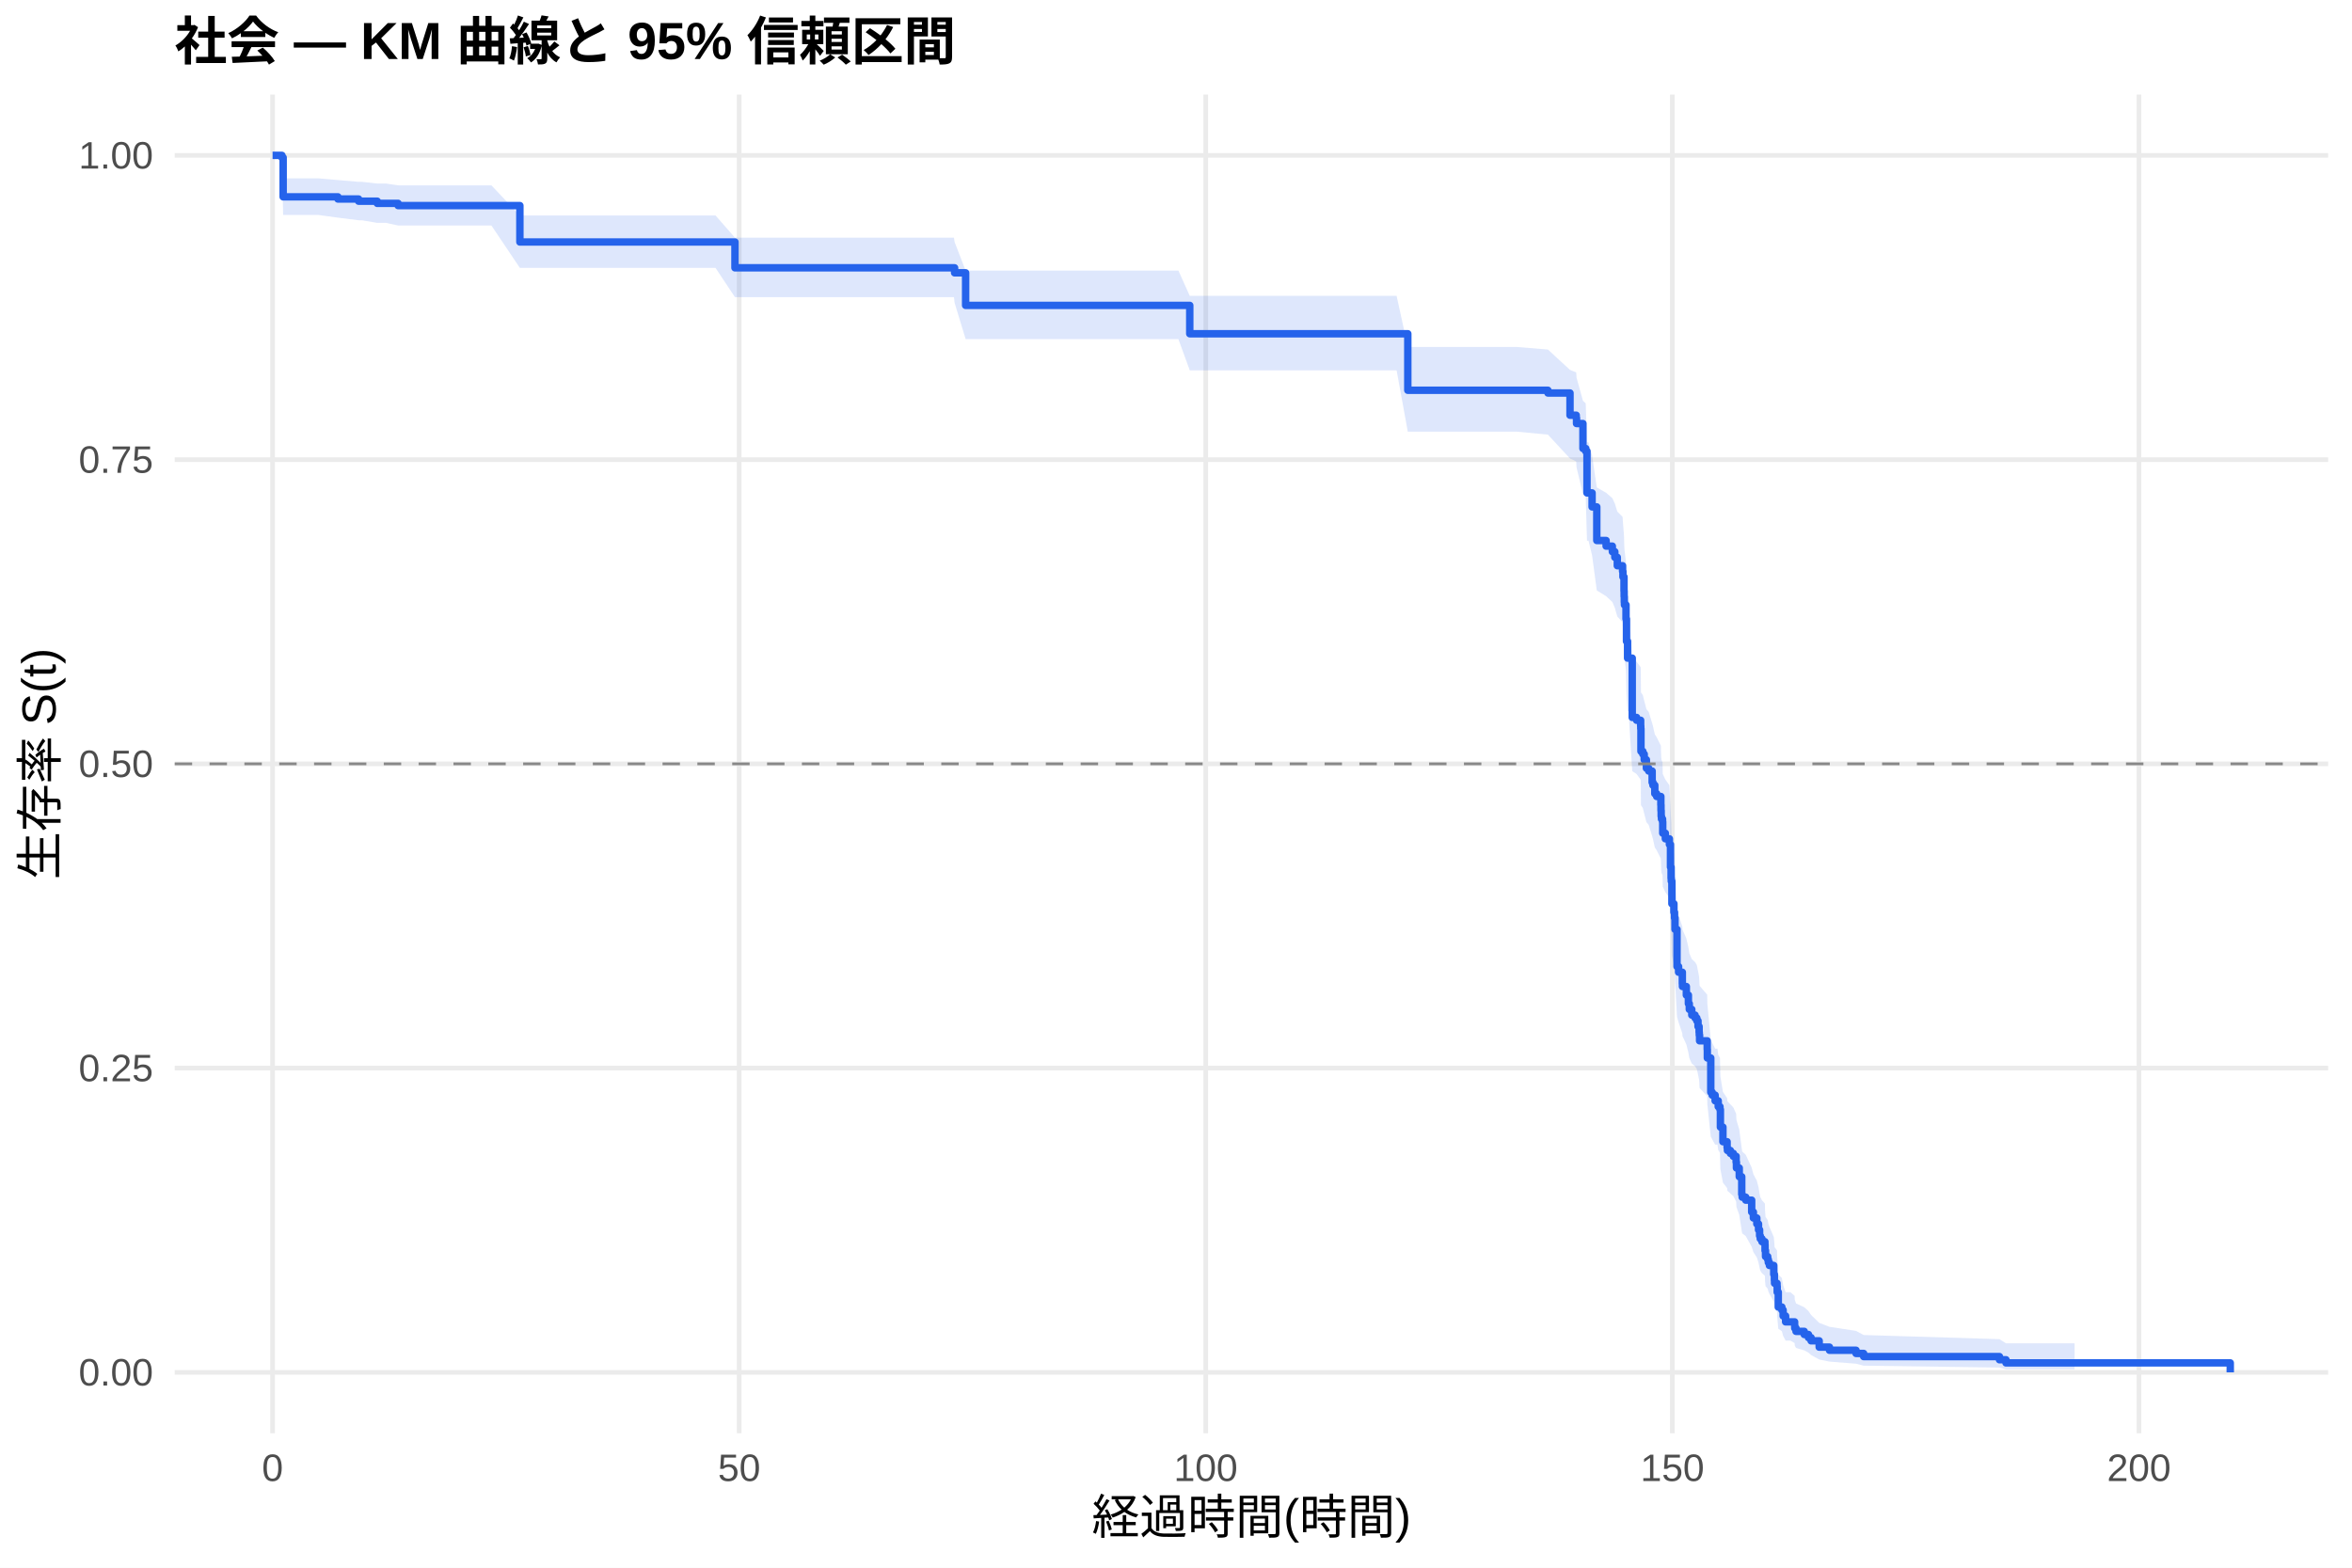
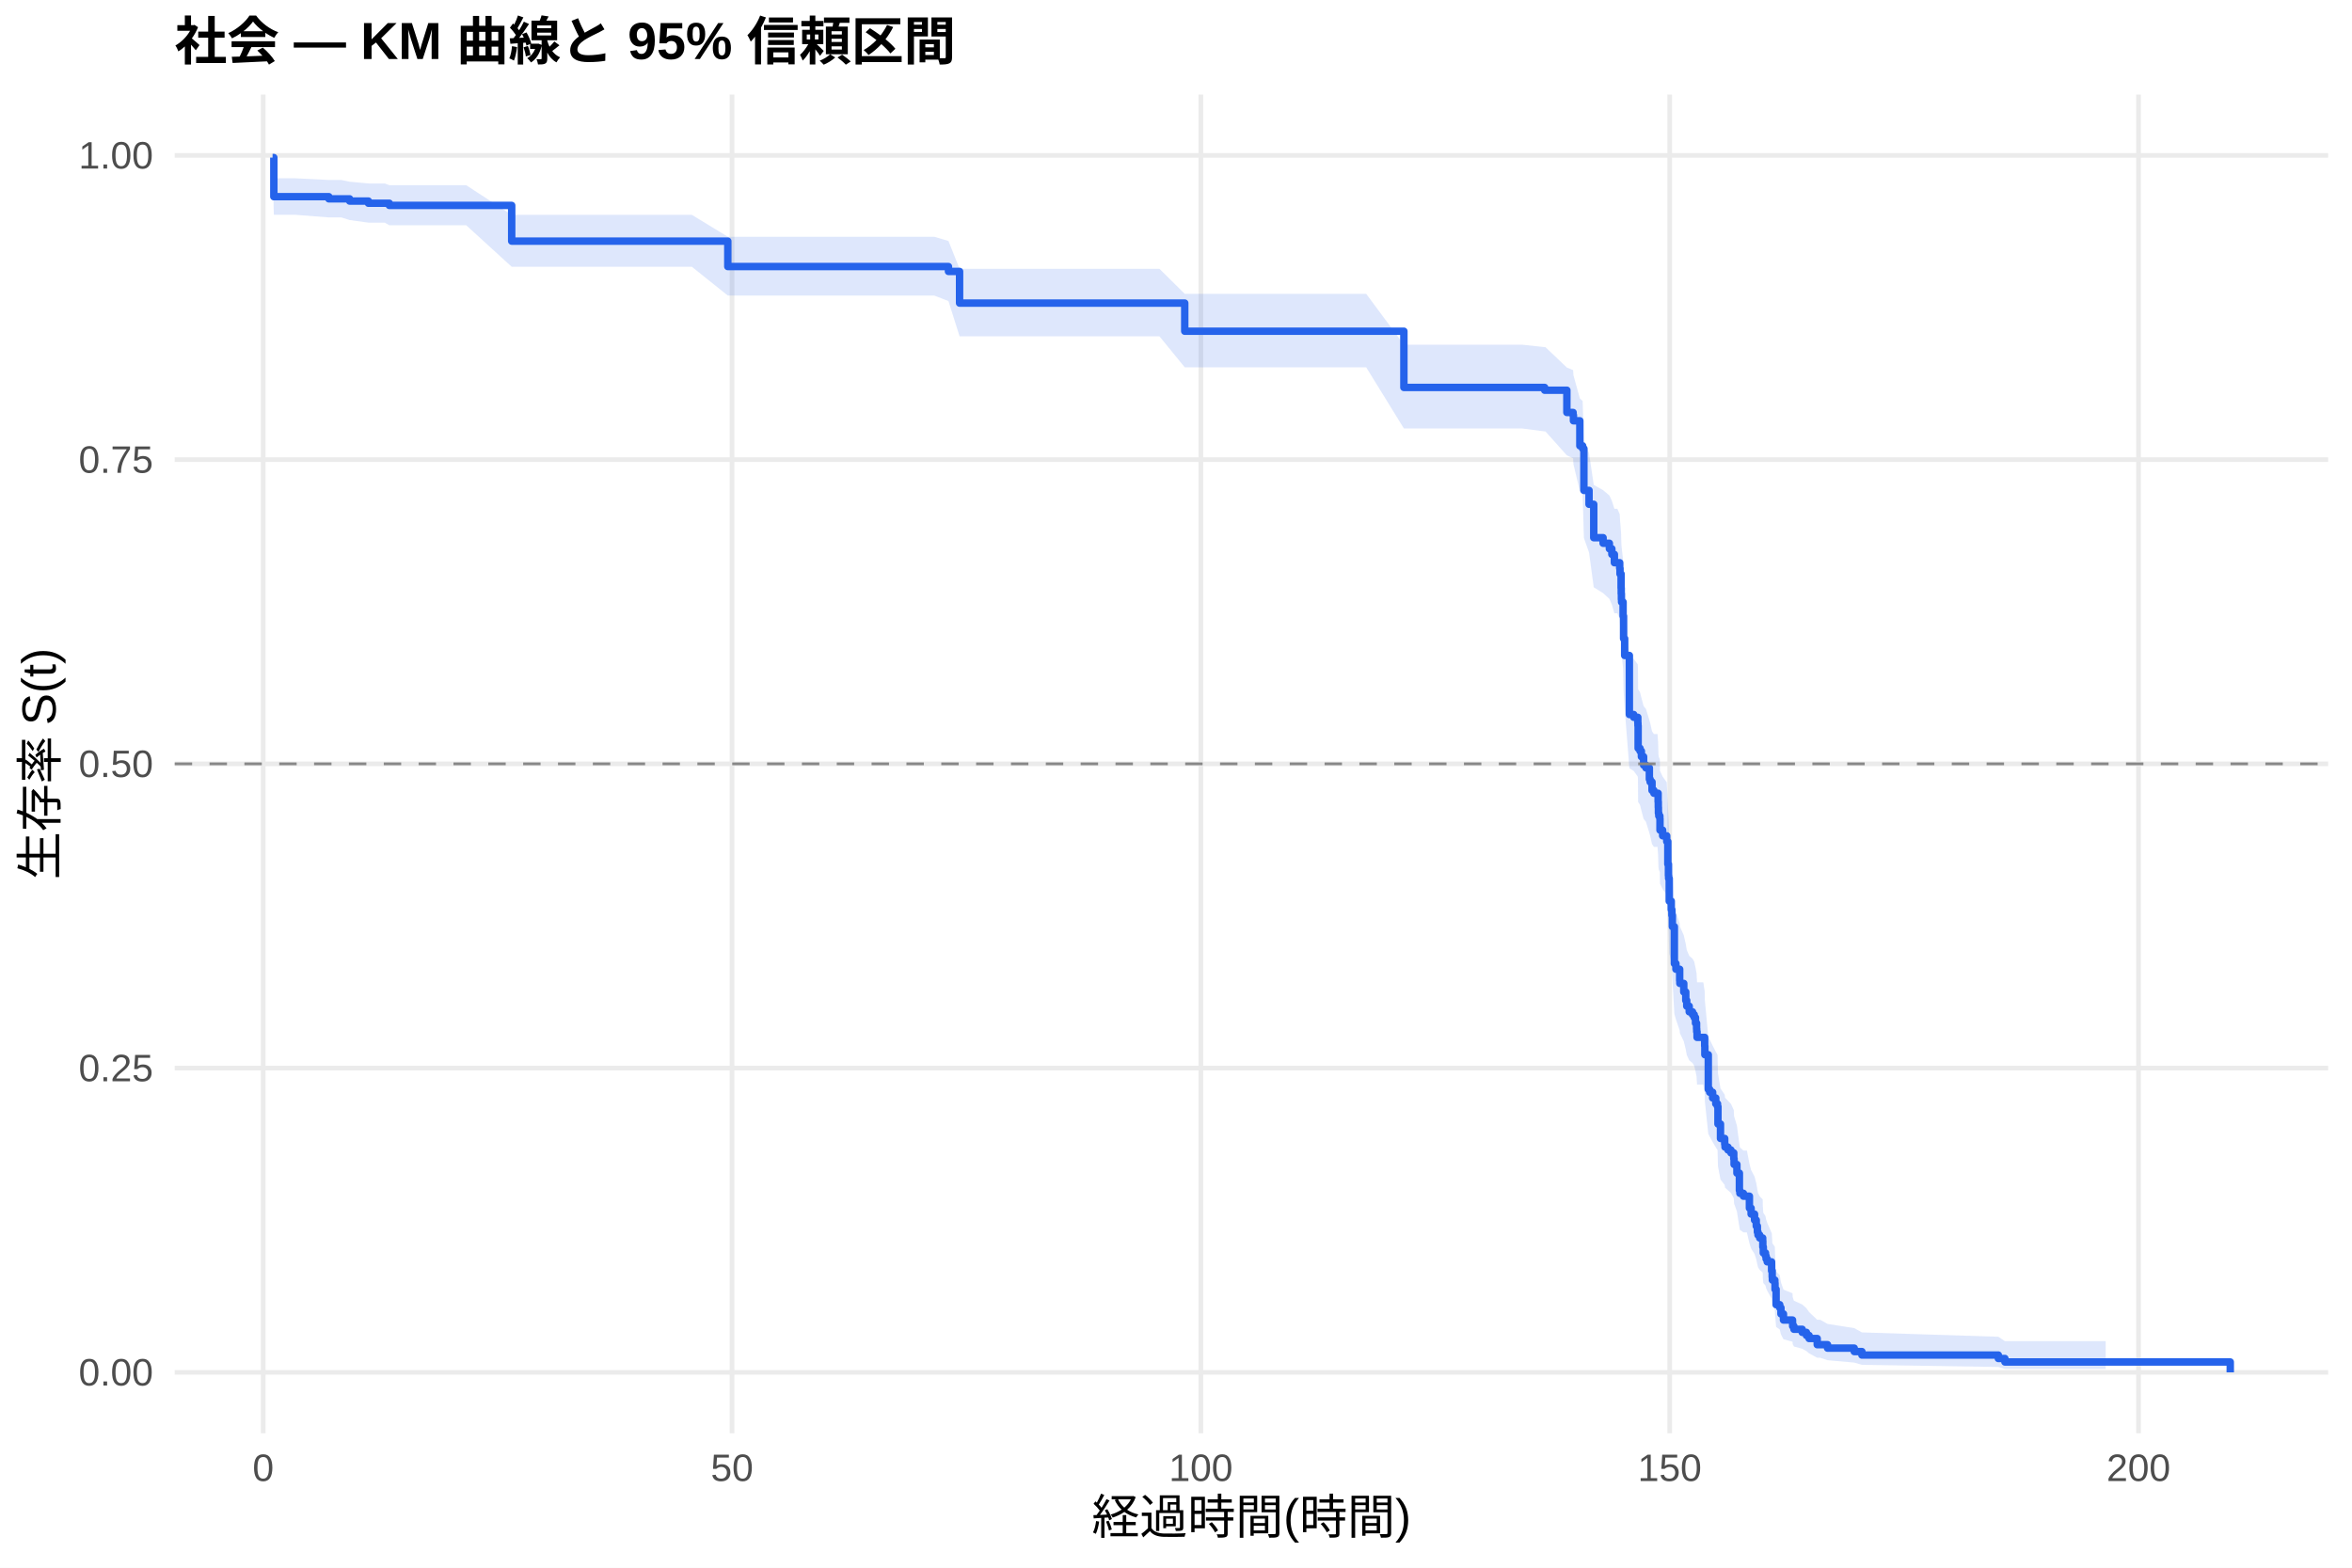
<svg xmlns="http://www.w3.org/2000/svg" width="540.00pt" height="360.00pt" viewBox="0 0 540.00 360.00">
  <g class="svglite">
    <defs>
      <style type="text/css">
    .svglite line, .svglite polyline, .svglite polygon, .svglite path, .svglite rect, .svglite circle {
      fill: none;
      stroke: #000000;
      stroke-linecap: round;
      stroke-linejoin: round;
      stroke-miterlimit: 10.00;
    }
    .svglite text {
      white-space: pre;
    }
    .svglite g.glyphgroup path {
      fill: inherit;
      stroke: none;
    }
  </style>
    </defs>
    <rect width="100%" height="100%" style="stroke: none; fill: #FFFFFF;" />
    <defs>
      <clipPath id="cpMC4wMHw1NDAuMDB8MC4wMHwzNjAuMDA=">
        <rect x="0.00" y="0.00" width="540.00" height="360.00" />
      </clipPath>
    </defs>
    <g clip-path="url(#cpMC4wMHw1NDAuMDB8MC4wMHwzNjAuMDA=)">
      <rect x="0" y="0.00" width="540.00" height="360.00" style="stroke-width: 1.07; stroke: none; fill: #FFFFFF;" />
    </g>
    <defs>
      <clipPath id="cpNDAuMTF8NTM0LjUyfDIxLjcxfDMyOS4xMg==">
        <rect x="40.11" y="21.71" width="494.41" height="307.41" />
      </clipPath>
    </defs>
    <g clip-path="url(#cpNDAuMTF8NTM0LjUyfDIxLjcxfDMyOS4xMg==)">
      <polyline points="40.11,315.14 534.52,315.14 " style="stroke-width: 1.07; stroke: #EBEBEB; stroke-linecap: butt;" />
      <polyline points="40.11,245.28 534.52,245.28 " style="stroke-width: 1.07; stroke: #EBEBEB; stroke-linecap: butt;" />
      <polyline points="40.11,175.41 534.52,175.41 " style="stroke-width: 1.07; stroke: #EBEBEB; stroke-linecap: butt;" />
      <polyline points="40.11,105.55 534.52,105.55 " style="stroke-width: 1.07; stroke: #EBEBEB; stroke-linecap: butt;" />
      <polyline points="40.11,35.68 534.52,35.68 " style="stroke-width: 1.07; stroke: #EBEBEB; stroke-linecap: butt;" />
-       <polyline points="62.58,329.12 62.58,21.71 " style="stroke-width: 1.07; stroke: #EBEBEB; stroke-linecap: butt;" />
-       <polyline points="169.71,329.12 169.71,21.71 " style="stroke-width: 1.07; stroke: #EBEBEB; stroke-linecap: butt;" />
-       <polyline points="276.83,329.12 276.83,21.71 " style="stroke-width: 1.07; stroke: #EBEBEB; stroke-linecap: butt;" />
-       <polyline points="383.96,329.12 383.96,21.71 " style="stroke-width: 1.07; stroke: #EBEBEB; stroke-linecap: butt;" />
-       <polyline points="491.09,329.12 491.09,21.71 " style="stroke-width: 1.07; stroke: #EBEBEB; stroke-linecap: butt;" />
-       <polygon points="62.58,35.68 64.73,35.68 65.01,40.96 73.15,40.96 77.58,41.35 82.33,41.75 83.08,41.75 86.61,42.15 88.61,42.15 91.40,42.56 101.68,42.56 112.82,42.56 119.36,49.48 124.22,49.48 140.03,49.48 153.25,49.48 164.28,49.48 168.74,54.58 175.64,54.58 187.96,54.58 199.99,54.58 208.63,54.58 219.02,54.58 219.17,55.58 221.70,62.13 244.38,62.13 251.23,62.13 260.09,62.13 270.55,62.13 273.16,67.94 281.55,67.94 292.23,67.94 298.55,67.94 307.33,67.94 320.65,67.94 323.22,79.68 332.97,79.68 342.93,79.68 348.29,79.68 355.39,80.27 360.46,84.94 361.89,85.53 361.96,86.71 363.43,92.03 364.07,92.62 364.36,101.58 364.71,101.58 365.53,104.61 366.61,111.94 368.75,113.16 370.18,114.39 370.75,115.62 371.32,117.47 372.53,118.70 372.61,119.93 372.86,123.02 372.89,124.26 372.93,125.50 372.96,126.12 373.32,129.23 373.43,134.22 373.68,137.98 373.89,137.98 374.75,151.31 375.75,151.94 376.68,153.22 376.71,153.86 376.75,158.98 377.18,159.62 377.50,160.91 378.00,162.84 378.53,163.48 379.32,166.06 379.50,166.70 379.93,168.64 380.35,169.28 381.32,171.23 381.35,172.52 381.39,173.82 381.46,174.46 381.71,175.11 381.75,177.71 382.35,179.01 383.28,180.31 383.53,185.54 383.67,188.15 383.71,188.81 383.85,194.06 384.32,196.04 384.35,196.04 384.46,197.37 384.57,200.04 385.03,208.75 385.39,210.10 386.25,212.80 386.28,213.47 387.17,215.50 387.64,217.53 387.85,218.89 388.42,220.24 389.17,220.92 389.57,221.60 389.85,222.96 390.10,224.32 390.14,225.01 390.21,226.37 391.96,228.42 391.99,230.48 392.78,238.73 393.10,239.42 393.78,240.81 394.32,240.81 394.49,242.22 394.89,242.93 394.99,247.18 395.57,250.74 396.53,252.17 396.60,252.89 397.28,253.60 397.96,254.32 398.60,255.75 398.67,257.19 399.32,259.36 399.89,263.71 399.99,264.43 400.81,265.17 402.17,268.14 402.56,269.63 403.35,271.12 403.74,272.62 403.99,274.13 404.14,274.88 404.53,275.63 405.21,276.39 405.24,277.91 405.35,279.43 405.85,280.19 405.99,280.96 406.24,281.73 407.24,284.04 407.39,285.59 407.42,286.37 407.99,287.15 408.03,288.71 408.28,292.68 409.10,293.48 409.39,295.10 409.96,296.73 411.06,296.73 412.03,297.58 412.06,298.44 412.35,299.31 414.24,300.19 415.21,301.07 415.81,301.96 417.67,303.77 420.03,304.69 426.13,305.62 427.88,306.57 459.06,307.52 460.56,308.48 466.16,308.48 476.30,308.48 476.30,314.43 466.16,314.43 460.56,314.43 459.06,314.04 427.88,313.61 426.13,313.16 420.03,312.68 417.67,312.19 415.81,311.16 415.21,310.63 414.24,310.09 412.35,309.54 412.06,308.98 412.03,308.42 411.06,307.85 409.96,307.85 409.39,306.77 409.10,305.68 408.28,305.13 408.03,302.32 407.99,301.18 407.42,300.61 407.39,300.03 407.24,298.87 406.24,297.12 405.99,296.53 405.85,295.94 405.35,295.35 405.24,294.16 405.21,292.96 404.53,292.37 404.14,291.76 403.99,291.16 403.74,289.96 403.35,288.74 402.56,287.53 402.17,286.30 400.81,283.85 399.99,283.23 399.89,282.63 399.32,278.97 398.67,277.14 398.60,275.91 397.96,274.68 397.28,274.06 396.60,273.44 396.53,272.82 395.57,271.59 394.99,268.48 394.89,264.73 394.49,264.10 394.32,262.85 393.78,262.85 393.10,261.62 392.78,261.00 391.99,253.58 391.96,251.72 390.21,249.85 390.14,248.60 390.10,247.98 389.85,246.73 389.57,245.48 389.17,244.85 388.42,244.22 387.85,242.97 387.64,241.71 387.17,239.82 386.28,237.93 386.25,237.30 385.39,234.77 385.03,233.50 384.57,225.24 384.46,222.68 384.35,221.40 384.32,221.40 383.85,219.51 383.71,214.43 383.67,213.80 383.53,211.25 383.28,206.15 382.35,204.87 381.75,203.59 381.71,201.03 381.46,200.39 381.39,199.74 381.35,198.46 381.32,197.17 380.35,195.24 379.93,194.60 379.50,192.66 379.32,192.02 378.53,189.43 378.00,188.79 377.50,186.84 377.18,185.55 376.75,184.90 376.71,179.70 376.68,179.04 375.75,177.74 374.75,177.09 373.89,163.31 373.68,163.31 373.43,159.39 373.32,154.13 372.96,150.84 372.93,150.18 372.89,148.86 372.86,147.54 372.61,144.23 372.53,142.90 371.32,141.57 370.75,139.58 370.18,138.24 368.75,136.91 366.61,135.58 365.53,127.53 364.71,124.17 364.36,124.17 364.07,114.10 363.43,113.42 361.96,107.33 361.89,105.97 360.46,105.29 355.39,99.81 348.29,99.13 342.93,99.13 332.97,99.13 323.22,99.13 320.65,85.04 307.33,85.04 298.55,85.04 292.23,85.04 281.55,85.04 273.16,85.04 270.55,77.87 260.09,77.87 251.23,77.87 244.38,77.87 221.70,77.87 219.17,69.54 219.02,68.24 208.63,68.24 199.99,68.24 187.96,68.24 175.64,68.24 168.74,68.24 164.28,61.52 153.25,61.52 140.03,61.52 124.22,61.52 119.36,61.52 112.82,51.78 101.68,51.78 91.40,51.78 88.61,51.18 86.61,51.18 83.08,50.58 82.33,50.58 77.58,49.98 73.15,49.37 65.01,49.37 64.73,37.16 62.58,35.68 " style="stroke-width: 0.00; stroke: none; stroke-linecap: butt; fill: #2563EB; fill-opacity: 0.15;" />
-       <polyline points="62.58,35.68 64.73,35.68 65.01,40.96 73.15,40.96 77.58,41.35 82.33,41.75 83.08,41.75 86.61,42.15 88.61,42.15 91.40,42.56 101.68,42.56 112.82,42.56 119.36,49.48 124.22,49.48 140.03,49.48 153.25,49.48 164.28,49.48 168.74,54.58 175.64,54.58 187.96,54.58 199.99,54.58 208.63,54.58 219.02,54.58 219.17,55.58 221.70,62.13 244.38,62.13 251.23,62.13 260.09,62.13 270.55,62.13 273.16,67.94 281.55,67.94 292.23,67.94 298.55,67.94 307.33,67.94 320.65,67.94 323.22,79.68 332.97,79.68 342.93,79.68 348.29,79.68 355.39,80.27 360.46,84.94 361.89,85.53 361.96,86.71 363.43,92.03 364.07,92.62 364.36,101.58 364.71,101.58 365.53,104.61 366.61,111.94 368.75,113.16 370.18,114.39 370.75,115.62 371.32,117.47 372.53,118.70 372.61,119.93 372.86,123.02 372.89,124.26 372.93,125.50 372.96,126.12 373.32,129.23 373.43,134.22 373.68,137.98 373.89,137.98 374.75,151.31 375.75,151.94 376.68,153.22 376.71,153.86 376.75,158.98 377.18,159.62 377.50,160.91 378.00,162.84 378.53,163.48 379.32,166.06 379.50,166.70 379.93,168.64 380.35,169.28 381.32,171.23 381.35,172.52 381.39,173.82 381.46,174.46 381.71,175.11 381.75,177.71 382.35,179.01 383.28,180.31 383.53,185.54 383.67,188.15 383.71,188.81 383.85,194.06 384.32,196.04 384.35,196.04 384.46,197.37 384.57,200.04 385.03,208.75 385.39,210.10 386.25,212.80 386.28,213.47 387.17,215.50 387.64,217.53 387.85,218.89 388.42,220.24 389.17,220.92 389.57,221.60 389.85,222.96 390.10,224.32 390.14,225.01 390.21,226.37 391.96,228.42 391.99,230.48 392.78,238.73 393.10,239.42 393.78,240.81 394.32,240.81 394.49,242.22 394.89,242.93 394.99,247.18 395.57,250.74 396.53,252.17 396.60,252.89 397.28,253.60 397.96,254.32 398.60,255.75 398.67,257.19 399.32,259.36 399.89,263.71 399.99,264.43 400.81,265.17 402.17,268.14 402.56,269.63 403.35,271.12 403.74,272.62 403.99,274.13 404.14,274.88 404.53,275.63 405.21,276.39 405.24,277.91 405.35,279.43 405.85,280.19 405.99,280.96 406.24,281.73 407.24,284.04 407.39,285.59 407.42,286.37 407.99,287.15 408.03,288.71 408.28,292.68 409.10,293.48 409.39,295.10 409.96,296.73 411.06,296.73 412.03,297.58 412.06,298.44 412.35,299.31 414.24,300.19 415.21,301.07 415.81,301.96 417.67,303.77 420.03,304.69 426.13,305.62 427.88,306.57 459.06,307.52 460.56,308.48 466.16,308.48 476.30,308.48 " style="stroke-width: 1.07; stroke: none; stroke-linecap: butt;" />
-       <polyline points="476.30,314.43 466.16,314.43 460.56,314.43 459.06,314.04 427.88,313.61 426.13,313.16 420.03,312.68 417.67,312.19 415.81,311.16 415.21,310.63 414.24,310.09 412.35,309.54 412.06,308.98 412.03,308.42 411.06,307.85 409.96,307.85 409.39,306.77 409.10,305.68 408.28,305.13 408.03,302.32 407.99,301.18 407.42,300.61 407.39,300.03 407.24,298.87 406.24,297.12 405.99,296.53 405.85,295.94 405.35,295.35 405.24,294.16 405.21,292.96 404.53,292.37 404.14,291.76 403.99,291.16 403.74,289.96 403.35,288.74 402.56,287.53 402.17,286.30 400.81,283.85 399.99,283.23 399.89,282.63 399.32,278.97 398.67,277.14 398.60,275.91 397.96,274.68 397.28,274.06 396.60,273.44 396.53,272.82 395.57,271.59 394.99,268.48 394.89,264.73 394.49,264.10 394.32,262.85 393.78,262.85 393.10,261.62 392.78,261.00 391.99,253.58 391.96,251.72 390.21,249.85 390.14,248.60 390.10,247.98 389.85,246.73 389.57,245.48 389.17,244.85 388.42,244.22 387.85,242.97 387.64,241.71 387.17,239.82 386.28,237.93 386.25,237.30 385.39,234.77 385.03,233.50 384.57,225.24 384.46,222.68 384.35,221.40 384.32,221.40 383.85,219.51 383.71,214.43 383.67,213.80 383.53,211.25 383.28,206.15 382.35,204.87 381.75,203.59 381.71,201.03 381.46,200.39 381.39,199.74 381.35,198.46 381.32,197.17 380.35,195.24 379.93,194.60 379.50,192.66 379.32,192.02 378.53,189.43 378.00,188.79 377.50,186.84 377.18,185.55 376.75,184.90 376.71,179.70 376.68,179.04 375.75,177.74 374.75,177.09 373.89,163.31 373.68,163.31 373.43,159.39 373.32,154.13 372.96,150.84 372.93,150.18 372.89,148.86 372.86,147.54 372.61,144.23 372.53,142.90 371.32,141.57 370.75,139.58 370.18,138.24 368.75,136.91 366.61,135.58 365.53,127.53 364.71,124.17 364.36,124.17 364.07,114.10 363.43,113.42 361.96,107.33 361.89,105.97 360.46,105.29 355.39,99.81 348.29,99.13 342.93,99.13 332.97,99.13 323.22,99.13 320.65,85.04 307.33,85.04 298.55,85.04 292.23,85.04 281.55,85.04 273.16,85.04 270.55,77.87 260.09,77.87 251.23,77.87 244.38,77.87 221.70,77.87 219.17,69.54 219.02,68.24 208.63,68.24 199.99,68.24 187.96,68.24 175.64,68.24 168.74,68.24 164.28,61.52 153.25,61.52 140.03,61.52 124.22,61.52 119.36,61.52 112.82,51.78 101.68,51.78 91.40,51.78 88.61,51.18 86.61,51.18 83.08,50.58 82.33,50.58 77.58,49.98 73.15,49.37 65.01,49.37 64.73,37.16 62.58,35.68 " style="stroke-width: 1.07; stroke: none; stroke-linecap: butt;" />
-       <polyline points="62.58,35.68 64.73,35.68 64.73,36.18 65.01,36.18 65.01,45.20 73.15,45.20 73.15,45.20 77.58,45.20 77.58,45.70 82.33,45.70 82.33,46.20 83.08,46.20 83.08,46.20 86.61,46.20 86.61,46.70 88.61,46.70 88.61,46.70 91.40,46.70 91.40,47.21 101.68,47.21 101.68,47.21 112.82,47.21 112.82,47.21 119.36,47.21 119.36,55.57 124.22,55.57 124.22,55.57 140.03,55.57 140.03,55.57 153.25,55.57 153.25,55.57 164.28,55.57 164.28,55.57 168.74,55.57 168.74,61.50 175.64,61.50 175.64,61.50 187.96,61.50 187.96,61.50 199.99,61.50 199.99,61.50 208.63,61.50 208.63,61.50 219.02,61.50 219.02,61.50 219.17,61.50 219.17,62.65 221.70,62.65 221.70,70.13 244.38,70.13 244.38,70.13 251.23,70.13 251.23,70.13 260.09,70.13 260.09,70.13 270.55,70.13 270.55,70.13 273.16,70.13 273.16,76.64 281.55,76.64 281.55,76.64 292.23,76.64 292.23,76.64 298.55,76.64 298.55,76.64 307.33,76.64 307.33,76.64 320.65,76.64 320.65,76.64 323.22,76.64 323.22,89.62 332.97,89.62 332.97,89.62 342.93,89.62 342.93,89.62 348.29,89.62 348.29,89.62 355.39,89.62 355.39,90.25 360.46,90.25 360.46,95.35 361.89,95.35 361.89,95.99 361.96,95.99 361.96,97.26 363.43,97.26 363.43,102.99 364.07,102.99 364.07,103.63 364.36,103.63 364.36,113.19 364.71,113.19 364.71,113.19 365.53,113.19 365.53,116.40 366.61,116.40 366.61,124.12 368.75,124.12 368.75,125.41 370.18,125.41 370.18,126.69 370.75,126.69 370.75,127.98 371.32,127.98 371.32,129.91 372.53,129.91 372.53,131.20 372.61,131.20 372.61,132.48 372.86,132.48 372.86,135.70 372.89,135.70 372.89,136.98 372.93,136.98 372.93,138.27 372.96,138.27 372.96,138.91 373.32,138.91 373.32,142.13 373.43,142.13 373.43,147.28 373.68,147.28 373.68,151.13 373.89,151.13 373.89,151.13 374.75,151.13 374.75,164.75 375.75,164.75 375.75,165.40 376.68,165.40 376.68,166.69 376.71,166.69 376.71,167.34 376.75,167.34 376.75,172.53 377.18,172.53 377.18,173.18 377.50,173.18 377.50,174.47 378.00,174.47 378.00,176.42 378.53,176.42 378.53,177.06 379.32,177.06 379.32,179.66 379.50,179.66 379.50,180.31 379.93,180.31 379.93,182.25 380.35,182.25 380.35,182.90 381.32,182.90 381.32,184.84 381.35,184.84 381.35,186.14 381.39,186.14 381.39,187.44 381.46,187.44 381.46,188.08 381.71,188.08 381.71,188.73 381.75,188.73 381.75,191.33 382.35,191.33 382.35,192.62 383.28,192.62 383.28,193.92 383.53,193.92 383.53,199.11 383.67,199.11 383.67,201.70 383.71,201.70 383.71,202.35 383.85,202.35 383.85,207.53 384.32,207.53 384.32,209.48 384.35,209.48 384.35,209.48 384.46,209.48 384.46,210.79 384.57,210.79 384.57,213.42 385.03,213.42 385.03,221.95 385.39,221.95 385.39,223.26 386.25,223.26 386.25,225.89 386.28,225.89 386.28,226.54 387.17,226.54 387.17,228.51 387.64,228.51 387.64,230.48 387.85,230.48 387.85,231.79 388.42,231.79 388.42,233.10 389.17,233.10 389.17,233.76 389.57,233.76 389.57,234.42 389.85,234.42 389.85,235.73 390.10,235.73 390.10,237.04 390.14,237.04 390.14,237.70 390.21,237.70 390.21,239.01 391.96,239.01 391.96,240.98 391.99,240.98 391.99,242.95 392.78,242.95 392.78,250.82 393.10,250.82 393.10,251.48 393.78,251.48 393.78,252.79 394.32,252.79 394.32,252.79 394.49,252.79 394.49,254.13 394.89,254.13 394.89,254.80 394.99,254.80 394.99,258.83 395.57,258.83 395.57,262.18 396.53,262.18 396.53,263.52 396.60,263.52 396.60,264.19 397.28,264.19 397.28,264.86 397.96,264.86 397.96,265.53 398.60,265.53 398.60,266.87 398.67,266.87 398.67,268.21 399.32,268.21 399.32,270.22 399.89,270.22 399.89,274.25 399.99,274.25 399.99,274.92 400.81,274.92 400.81,275.60 402.17,275.60 402.17,278.33 402.56,278.33 402.56,279.69 403.35,279.69 403.35,281.05 403.74,281.05 403.74,282.42 403.99,282.42 403.99,283.78 404.14,283.78 404.14,284.46 404.53,284.46 404.53,285.14 405.21,285.14 405.21,285.83 405.24,285.83 405.24,287.19 405.35,287.19 405.35,288.55 405.85,288.55 405.85,289.23 405.99,289.23 405.99,289.92 406.24,289.92 406.24,290.60 407.24,290.60 407.24,292.64 407.39,292.64 407.39,294.01 407.42,294.01 407.42,294.69 407.99,294.69 407.99,295.37 408.03,295.37 408.03,296.73 408.28,296.73 408.28,300.14 409.10,300.14 409.10,300.83 409.39,300.83 409.39,302.19 409.96,302.19 409.96,303.55 411.06,303.55 411.06,303.55 412.03,303.55 412.03,304.28 412.06,304.28 412.06,305.00 412.35,305.00 412.35,305.73 414.24,305.73 414.24,306.45 415.21,306.45 415.21,307.17 415.81,307.17 415.81,307.90 417.67,307.90 417.67,309.35 420.03,309.35 420.03,310.07 426.13,310.07 426.13,310.80 427.88,310.80 427.88,311.52 459.06,311.52 459.06,312.25 460.56,312.25 460.56,312.97 466.16,312.97 466.16,312.97 476.30,312.97 476.30,312.97 512.05,312.97 512.05,315.14 " style="stroke-width: 1.71; stroke: #2563EB; stroke-linecap: butt;" />
+       <polyline points="60.43,329.12 60.43,21.71 " style="stroke-width: 1.07; stroke: #EBEBEB; stroke-linecap: butt;" />
+       <polyline points="168.07,329.12 168.07,21.71 " style="stroke-width: 1.07; stroke: #EBEBEB; stroke-linecap: butt;" />
+       <polyline points="275.71,329.12 275.71,21.71 " style="stroke-width: 1.07; stroke: #EBEBEB; stroke-linecap: butt;" />
+       <polyline points="383.35,329.12 383.35,21.71 " style="stroke-width: 1.07; stroke: #EBEBEB; stroke-linecap: butt;" />
+       <polyline points="490.99,329.12 490.99,21.71 " style="stroke-width: 1.07; stroke: #EBEBEB; stroke-linecap: butt;" />
+       <polygon points="62.58,35.68 62.87,40.94 67.75,40.94 75.50,41.33 78.37,41.33 80.27,41.73 84.58,42.13 88.34,42.13 89.38,42.53 93.91,42.53 107.04,42.53 117.48,49.34 118.23,49.34 129.68,49.34 145.57,49.34 158.85,49.34 167.10,54.37 169.93,54.37 181.34,54.37 193.72,54.37 205.81,54.37 214.50,54.37 217.76,55.34 220.31,61.73 224.94,61.73 250.41,61.73 257.30,61.73 266.20,61.73 272.01,67.48 276.71,67.48 287.76,67.48 298.49,67.48 304.84,67.48 313.67,67.48 322.32,79.15 327.05,79.15 339.43,79.15 349.44,79.15 354.64,79.72 354.82,79.72 359.74,84.40 361.17,84.99 361.25,86.17 362.72,91.49 363.36,92.09 363.65,101.06 364.83,104.07 365.91,111.35 368.06,112.56 369.50,113.78 370.07,115.00 370.65,116.84 371.33,116.84 371.87,118.07 371.94,119.31 372.19,122.41 372.22,123.65 372.26,124.89 372.30,125.51 372.65,128.63 372.76,133.63 373.01,137.40 374.09,150.67 375.09,151.30 376.03,152.57 376.06,153.21 376.10,158.31 376.53,158.95 376.85,160.23 377.36,162.15 377.89,162.79 378.68,165.35 378.86,165.99 379.29,167.92 379.72,168.57 380.55,168.57 380.69,170.51 380.73,171.81 380.76,173.12 380.84,173.77 381.09,174.42 381.12,177.03 381.73,178.33 382.67,179.64 382.92,184.89 383.06,187.52 383.10,188.17 383.24,193.45 383.71,195.43 383.85,196.76 383.96,199.41 384.42,208.07 384.78,209.41 385.64,212.08 385.68,212.75 386.58,214.77 387.04,216.78 387.26,218.13 387.83,219.48 388.59,220.15 388.98,220.83 389.27,222.18 389.52,223.53 389.55,224.21 389.63,225.57 391.06,225.57 391.38,227.63 391.42,229.70 392.21,238.03 392.53,238.73 393.21,240.12 393.93,241.52 394.33,242.22 394.43,246.43 395.01,249.95 395.98,251.37 396.05,252.07 396.73,252.78 397.41,253.49 398.06,254.91 398.13,256.33 398.78,258.47 399.35,262.77 399.46,263.49 400.28,264.21 401.07,264.21 401.65,267.19 402.04,268.68 402.83,270.18 403.22,271.68 403.48,273.18 403.62,273.94 404.01,274.70 404.70,275.45 404.73,276.97 404.84,278.50 405.34,279.26 405.48,280.03 405.74,280.80 406.74,283.11 406.78,283.11 406.88,284.70 406.92,285.50 407.49,286.30 407.53,287.91 407.78,291.98 408.61,292.81 408.89,294.47 409.47,296.14 411.55,296.99 411.58,297.84 411.87,298.69 413.77,299.55 414.74,300.42 415.35,301.30 417.22,303.07 417.90,303.07 419.59,304.02 425.72,304.99 427.48,305.97 458.80,306.97 460.31,307.98 473.26,307.98 483.45,307.98 483.45,314.35 473.26,314.35 460.31,314.35 458.80,313.91 427.48,313.42 425.72,312.90 419.59,312.36 417.90,311.79 417.22,311.79 415.35,310.78 414.74,310.26 413.77,309.73 411.87,309.20 411.58,308.65 411.55,308.11 409.47,307.55 408.89,306.43 408.61,305.29 407.78,304.71 407.53,301.78 407.49,300.59 406.92,299.99 406.88,299.39 406.78,298.18 406.74,298.18 405.74,296.40 405.48,295.81 405.34,295.21 404.84,294.62 404.73,293.42 404.70,292.21 404.01,291.61 403.62,291.00 403.48,290.39 403.22,289.18 402.83,287.95 402.04,286.72 401.65,285.49 401.07,283.01 400.28,283.01 399.46,282.41 399.35,281.81 398.78,278.20 398.13,276.38 398.06,275.16 397.41,273.94 396.73,273.33 396.05,272.72 395.98,272.11 395.01,270.88 394.43,267.81 394.33,264.10 393.93,263.48 393.21,262.24 392.53,261.00 392.21,260.37 391.42,252.86 391.38,250.98 391.06,249.08 389.63,249.08 389.55,247.84 389.52,247.22 389.27,245.98 388.98,244.74 388.59,244.11 387.83,243.49 387.26,242.24 387.04,241.00 386.58,239.12 385.68,237.24 385.64,236.61 384.78,234.10 384.42,232.84 383.96,224.63 383.85,222.09 383.71,220.82 383.24,218.91 383.10,213.81 383.06,213.17 382.92,210.61 382.67,205.47 381.73,204.18 381.12,202.89 381.09,200.31 380.84,199.66 380.76,199.02 380.73,197.72 380.69,196.43 380.55,194.48 379.72,194.48 379.29,193.84 378.86,191.91 378.68,191.27 377.89,188.70 377.36,188.05 376.85,186.12 376.53,184.82 376.10,184.18 376.06,179.00 376.03,178.35 375.09,177.05 374.09,176.40 373.01,162.68 372.76,158.73 372.65,153.45 372.30,150.14 372.26,149.48 372.22,148.15 372.19,146.82 371.94,143.50 371.87,142.16 371.33,140.83 370.65,140.83 370.07,138.84 369.50,137.52 368.06,136.20 365.91,134.87 364.83,126.88 363.65,123.53 363.36,113.42 362.72,112.74 361.25,106.62 361.17,105.25 359.74,104.57 354.82,99.07 354.64,99.07 349.44,98.39 339.43,98.39 327.05,98.39 322.32,98.39 313.67,84.35 304.84,84.35 298.49,84.35 287.76,84.35 276.71,84.35 272.01,84.35 266.20,77.23 257.30,77.23 250.41,77.23 224.94,77.23 220.31,77.23 217.76,69.14 214.50,67.87 205.81,67.87 193.72,67.87 181.34,67.87 169.93,67.87 167.10,67.87 158.85,61.26 145.57,61.26 129.68,61.26 118.23,61.26 117.48,61.26 107.04,51.73 93.91,51.73 89.38,51.73 88.34,51.13 84.58,51.13 80.27,50.53 78.37,49.93 75.50,49.93 67.75,49.32 62.87,49.32 62.58,37.16 " style="stroke-width: 0.00; stroke: none; stroke-linecap: butt; fill: #2563EB; fill-opacity: 0.15;" />
+       <polyline points="62.58,35.68 62.87,40.94 67.75,40.94 75.50,41.33 78.37,41.33 80.27,41.73 84.58,42.13 88.34,42.13 89.38,42.53 93.91,42.53 107.04,42.53 117.48,49.34 118.23,49.34 129.68,49.34 145.57,49.34 158.85,49.34 167.10,54.37 169.93,54.37 181.34,54.37 193.72,54.37 205.81,54.37 214.50,54.37 217.76,55.34 220.31,61.73 224.94,61.73 250.41,61.73 257.30,61.73 266.20,61.73 272.01,67.48 276.71,67.48 287.76,67.48 298.49,67.48 304.84,67.48 313.67,67.48 322.32,79.15 327.05,79.15 339.43,79.15 349.44,79.15 354.64,79.72 354.82,79.72 359.74,84.40 361.17,84.99 361.25,86.17 362.72,91.49 363.36,92.09 363.65,101.06 364.83,104.07 365.91,111.35 368.06,112.56 369.50,113.78 370.07,115.00 370.65,116.84 371.33,116.84 371.87,118.07 371.94,119.31 372.19,122.41 372.22,123.65 372.26,124.89 372.30,125.51 372.65,128.63 372.76,133.63 373.01,137.40 374.09,150.67 375.09,151.30 376.03,152.57 376.06,153.21 376.10,158.31 376.53,158.95 376.85,160.23 377.36,162.15 377.89,162.79 378.68,165.35 378.86,165.99 379.29,167.92 379.72,168.57 380.55,168.57 380.69,170.51 380.73,171.81 380.76,173.12 380.84,173.77 381.09,174.42 381.12,177.03 381.73,178.33 382.67,179.64 382.92,184.89 383.06,187.52 383.10,188.17 383.24,193.45 383.71,195.43 383.85,196.76 383.96,199.41 384.42,208.07 384.78,209.41 385.64,212.08 385.68,212.75 386.58,214.77 387.04,216.78 387.26,218.13 387.83,219.48 388.59,220.15 388.98,220.83 389.27,222.18 389.52,223.53 389.55,224.21 389.63,225.57 391.06,225.57 391.38,227.63 391.42,229.70 392.21,238.03 392.53,238.73 393.21,240.12 393.93,241.52 394.33,242.22 394.43,246.43 395.01,249.95 395.98,251.37 396.05,252.07 396.73,252.78 397.41,253.49 398.06,254.91 398.13,256.33 398.78,258.47 399.35,262.77 399.46,263.49 400.28,264.21 401.07,264.21 401.65,267.19 402.04,268.68 402.83,270.18 403.22,271.68 403.48,273.18 403.62,273.94 404.01,274.70 404.70,275.45 404.73,276.97 404.84,278.50 405.34,279.26 405.48,280.03 405.74,280.80 406.74,283.11 406.78,283.11 406.88,284.70 406.92,285.50 407.49,286.30 407.53,287.91 407.78,291.98 408.61,292.81 408.89,294.47 409.47,296.14 411.55,296.99 411.58,297.84 411.87,298.69 413.77,299.55 414.74,300.42 415.35,301.30 417.22,303.07 417.90,303.07 419.59,304.02 425.72,304.99 427.48,305.97 458.80,306.97 460.31,307.98 473.26,307.98 483.45,307.98 " style="stroke-width: 1.07; stroke: none; stroke-linecap: butt;" />
+       <polyline points="483.45,314.35 473.26,314.35 460.31,314.35 458.80,313.91 427.48,313.42 425.72,312.90 419.59,312.36 417.90,311.79 417.22,311.79 415.35,310.78 414.74,310.26 413.77,309.73 411.87,309.20 411.58,308.65 411.55,308.11 409.47,307.55 408.89,306.43 408.61,305.29 407.78,304.71 407.53,301.78 407.49,300.59 406.92,299.99 406.88,299.39 406.78,298.18 406.74,298.18 405.74,296.40 405.48,295.81 405.34,295.21 404.84,294.62 404.73,293.42 404.70,292.21 404.01,291.61 403.62,291.00 403.48,290.39 403.22,289.18 402.83,287.95 402.04,286.72 401.65,285.49 401.07,283.01 400.28,283.01 399.46,282.41 399.35,281.81 398.78,278.20 398.13,276.38 398.06,275.16 397.41,273.94 396.73,273.33 396.05,272.72 395.98,272.11 395.01,270.88 394.43,267.81 394.33,264.10 393.93,263.48 393.21,262.24 392.53,261.00 392.21,260.37 391.42,252.86 391.38,250.98 391.06,249.08 389.63,249.08 389.55,247.84 389.52,247.22 389.27,245.98 388.98,244.74 388.59,244.11 387.83,243.49 387.26,242.24 387.04,241.00 386.58,239.12 385.68,237.24 385.64,236.61 384.78,234.10 384.42,232.84 383.96,224.63 383.85,222.09 383.71,220.82 383.24,218.91 383.10,213.81 383.06,213.17 382.92,210.61 382.67,205.47 381.73,204.18 381.12,202.89 381.09,200.31 380.84,199.66 380.76,199.02 380.73,197.72 380.69,196.43 380.55,194.48 379.72,194.48 379.29,193.84 378.86,191.91 378.68,191.27 377.89,188.70 377.36,188.05 376.85,186.12 376.53,184.82 376.10,184.18 376.06,179.00 376.03,178.35 375.09,177.05 374.09,176.40 373.01,162.68 372.76,158.73 372.65,153.45 372.30,150.14 372.26,149.48 372.22,148.15 372.19,146.82 371.94,143.50 371.87,142.16 371.33,140.83 370.65,140.83 370.07,138.84 369.50,137.52 368.06,136.20 365.91,134.87 364.83,126.88 363.65,123.53 363.36,113.42 362.72,112.74 361.25,106.62 361.17,105.25 359.74,104.57 354.82,99.07 354.64,99.07 349.44,98.39 339.43,98.39 327.05,98.39 322.32,98.39 313.67,84.35 304.84,84.35 298.49,84.35 287.76,84.35 276.71,84.35 272.01,84.35 266.20,77.23 257.30,77.23 250.41,77.23 224.94,77.23 220.31,77.23 217.76,69.14 214.50,67.87 205.81,67.87 193.72,67.87 181.34,67.87 169.93,67.87 167.10,67.87 158.85,61.26 145.57,61.26 129.68,61.26 118.23,61.26 117.48,61.26 107.04,51.73 93.91,51.73 89.38,51.73 88.34,51.13 84.58,51.13 80.27,50.53 78.37,49.93 75.50,49.93 67.75,49.32 62.87,49.32 62.58,37.16 " style="stroke-width: 1.07; stroke: none; stroke-linecap: butt;" />
+       <polyline points="62.58,36.18 62.87,36.18 62.87,45.16 67.75,45.16 67.75,45.16 75.50,45.16 75.50,45.66 78.37,45.66 78.37,45.66 80.27,45.66 80.27,46.17 84.58,46.17 84.58,46.67 88.34,46.67 88.34,46.67 89.38,46.67 89.38,47.17 93.91,47.17 93.91,47.17 107.04,47.17 107.04,47.17 117.48,47.17 117.48,55.37 118.23,55.37 118.23,55.37 129.68,55.37 129.68,55.37 145.57,55.37 145.57,55.37 158.85,55.37 158.85,55.37 167.10,55.37 167.10,61.21 169.93,61.21 169.93,61.21 181.34,61.21 181.34,61.21 193.72,61.21 193.72,61.21 205.81,61.21 205.81,61.21 214.50,61.21 214.50,61.21 217.76,61.21 217.76,62.33 220.31,62.33 220.31,69.60 224.94,69.60 224.94,69.60 250.41,69.60 250.41,69.60 257.30,69.60 257.30,69.60 266.20,69.60 266.20,69.60 272.01,69.60 272.01,76.06 276.71,76.06 276.71,76.06 287.76,76.06 287.76,76.06 298.49,76.06 298.49,76.06 304.84,76.06 304.84,76.06 313.67,76.06 313.67,76.06 322.32,76.06 322.32,88.97 327.05,88.97 327.05,88.97 339.43,88.97 339.43,88.97 349.44,88.97 349.44,88.97 354.64,88.97 354.64,89.61 354.82,89.61 354.82,89.61 359.74,89.61 359.74,94.72 361.17,94.72 361.17,95.36 361.25,95.36 361.25,96.63 362.72,96.63 362.72,102.38 363.36,102.38 363.36,103.02 363.65,103.02 363.65,112.61 364.83,112.61 364.83,115.80 365.91,115.80 365.91,123.47 368.06,123.47 368.06,124.75 369.50,124.75 369.50,126.02 370.07,126.02 370.07,127.30 370.65,127.30 370.65,129.22 371.33,129.22 371.33,129.22 371.87,129.22 371.87,130.51 371.94,130.51 371.94,131.80 372.19,131.80 372.19,135.03 372.22,135.03 372.22,136.32 372.26,136.32 372.26,137.61 372.30,137.61 372.30,138.26 372.65,138.26 372.65,141.48 372.76,141.48 372.76,146.65 373.01,146.65 373.01,150.52 374.09,150.52 374.09,164.08 375.09,164.08 375.09,164.72 376.03,164.72 376.03,166.02 376.06,166.02 376.06,166.66 376.10,166.66 376.10,171.83 376.53,171.83 376.53,172.47 376.85,172.47 376.85,173.76 377.36,173.76 377.36,175.70 377.89,175.70 377.89,176.34 378.68,176.34 378.68,178.93 378.86,178.93 378.86,179.57 379.29,179.57 379.29,181.51 379.72,181.51 379.72,182.16 380.55,182.16 380.55,182.16 380.69,182.16 380.69,184.11 380.73,184.11 380.73,185.41 380.76,185.41 380.76,186.72 380.84,186.72 380.84,187.37 381.09,187.37 381.09,188.02 381.12,188.02 381.12,190.63 381.73,190.63 381.73,191.93 382.67,191.93 382.67,193.24 382.92,193.24 382.92,198.45 383.06,198.45 383.06,201.06 383.10,201.06 383.10,201.71 383.24,201.71 383.24,206.93 383.71,206.93 383.71,208.88 383.85,208.88 383.85,210.19 383.96,210.19 383.96,212.79 384.42,212.79 384.42,221.27 384.78,221.27 384.78,222.57 385.64,222.57 385.64,225.18 385.68,225.18 385.68,225.83 386.58,225.83 386.58,227.79 387.04,227.79 387.04,229.74 387.26,229.74 387.26,231.05 387.83,231.05 387.83,232.35 388.59,232.35 388.59,233.00 388.98,233.00 388.98,233.66 389.27,233.66 389.27,234.96 389.52,234.96 389.52,236.26 389.55,236.26 389.55,236.91 389.63,236.91 389.63,238.22 391.06,238.22 391.06,238.22 391.38,238.22 391.38,240.21 391.42,240.21 391.42,242.20 392.21,242.20 392.21,250.15 392.53,250.15 392.53,250.82 393.21,250.82 393.21,252.14 393.93,252.14 393.93,253.47 394.33,253.47 394.33,254.13 394.43,254.13 394.43,258.11 395.01,258.11 395.01,261.43 395.98,261.43 395.98,262.75 396.05,262.75 396.05,263.42 396.73,263.42 396.73,264.08 397.41,264.08 397.41,264.74 398.06,264.74 398.06,266.07 398.13,266.07 398.13,267.40 398.78,267.40 398.78,269.39 399.35,269.39 399.35,273.36 399.46,273.36 399.46,274.03 400.28,274.03 400.28,274.69 401.07,274.69 401.07,274.69 401.65,274.69 401.65,277.43 402.04,277.43 402.04,278.80 402.83,278.80 402.83,280.18 403.22,280.18 403.22,281.55 403.48,281.55 403.48,282.92 403.62,282.92 403.62,283.60 404.01,283.60 404.01,284.29 404.70,284.29 404.70,284.98 404.73,284.98 404.73,286.35 404.84,286.35 404.84,287.72 405.34,287.72 405.34,288.40 405.48,288.40 405.48,289.09 405.74,289.09 405.74,289.77 406.74,289.77 406.74,291.83 406.78,291.83 406.78,291.83 406.88,291.83 406.88,293.24 406.92,293.24 406.92,293.95 407.49,293.95 407.49,294.66 407.53,294.66 407.53,296.07 407.78,296.07 407.78,299.60 408.61,299.60 408.61,300.31 408.89,300.31 408.89,301.72 409.47,301.72 409.47,303.13 411.55,303.13 411.55,303.84 411.58,303.84 411.58,304.55 411.87,304.55 411.87,305.25 413.77,305.25 413.77,305.96 414.74,305.96 414.74,306.67 415.35,306.67 415.35,307.37 417.22,307.37 417.22,308.79 417.90,308.79 417.90,308.79 419.59,308.79 419.59,309.58 425.72,309.58 425.72,310.37 427.48,310.37 427.48,311.17 458.80,311.17 458.80,311.96 460.31,311.96 460.31,312.76 473.26,312.76 473.26,312.76 483.45,312.76 483.45,312.76 512.05,312.76 512.05,315.14 " style="stroke-width: 1.71; stroke: #2563EB; stroke-linecap: butt;" />
      <line x1="40.11" y1="175.41" x2="534.52" y2="175.41" style="stroke-width: 0.64; stroke: #888888; stroke-dasharray: 4.00,4.00; stroke-linecap: butt;" />
    </g>
    <g clip-path="url(#cpMC4wMHw1NDAuMDB8MC4wMHwzNjAuMDA=)">
      <text x="35.18" y="318.17" text-anchor="end" style="font-size: 8.80px;fill: #4D4D4D; font-family: &quot;Liberation Sans&quot;;" textLength="17.11px" lengthAdjust="spacingAndGlyphs">0.00</text>
      <text x="35.18" y="248.30" text-anchor="end" style="font-size: 8.80px;fill: #4D4D4D; font-family: &quot;Liberation Sans&quot;;" textLength="17.11px" lengthAdjust="spacingAndGlyphs">0.25</text>
      <text x="35.18" y="178.44" text-anchor="end" style="font-size: 8.80px;fill: #4D4D4D; font-family: &quot;Liberation Sans&quot;;" textLength="17.11px" lengthAdjust="spacingAndGlyphs">0.50</text>
      <text x="35.18" y="108.57" text-anchor="end" style="font-size: 8.80px;fill: #4D4D4D; font-family: &quot;Liberation Sans&quot;;" textLength="17.11px" lengthAdjust="spacingAndGlyphs">0.75</text>
      <text x="35.18" y="38.71" text-anchor="end" style="font-size: 8.80px;fill: #4D4D4D; font-family: &quot;Liberation Sans&quot;;" textLength="17.11px" lengthAdjust="spacingAndGlyphs">1.00</text>
-       <text x="62.58" y="340.10" text-anchor="middle" style="font-size: 8.80px;fill: #4D4D4D; font-family: &quot;Liberation Sans&quot;;" textLength="4.89px" lengthAdjust="spacingAndGlyphs">0</text>
-       <text x="169.71" y="340.10" text-anchor="middle" style="font-size: 8.80px;fill: #4D4D4D; font-family: &quot;Liberation Sans&quot;;" textLength="9.78px" lengthAdjust="spacingAndGlyphs">50</text>
-       <text x="276.83" y="340.10" text-anchor="middle" style="font-size: 8.80px;fill: #4D4D4D; font-family: &quot;Liberation Sans&quot;;" textLength="14.67px" lengthAdjust="spacingAndGlyphs">100</text>
-       <text x="383.96" y="340.10" text-anchor="middle" style="font-size: 8.80px;fill: #4D4D4D; font-family: &quot;Liberation Sans&quot;;" textLength="14.67px" lengthAdjust="spacingAndGlyphs">150</text>
-       <text x="491.09" y="340.10" text-anchor="middle" style="font-size: 8.80px;fill: #4D4D4D; font-family: &quot;Liberation Sans&quot;;" textLength="14.67px" lengthAdjust="spacingAndGlyphs">200</text>
+       <text x="60.43" y="340.10" text-anchor="middle" style="font-size: 8.80px;fill: #4D4D4D; font-family: &quot;Liberation Sans&quot;;" textLength="4.89px" lengthAdjust="spacingAndGlyphs">0</text>
+       <text x="168.07" y="340.10" text-anchor="middle" style="font-size: 8.80px;fill: #4D4D4D; font-family: &quot;Liberation Sans&quot;;" textLength="9.78px" lengthAdjust="spacingAndGlyphs">50</text>
+       <text x="275.71" y="340.10" text-anchor="middle" style="font-size: 8.80px;fill: #4D4D4D; font-family: &quot;Liberation Sans&quot;;" textLength="14.67px" lengthAdjust="spacingAndGlyphs">100</text>
+       <text x="383.35" y="340.10" text-anchor="middle" style="font-size: 8.80px;fill: #4D4D4D; font-family: &quot;Liberation Sans&quot;;" textLength="14.67px" lengthAdjust="spacingAndGlyphs">150</text>
+       <text x="490.99" y="340.10" text-anchor="middle" style="font-size: 8.80px;fill: #4D4D4D; font-family: &quot;Liberation Sans&quot;;" textLength="14.67px" lengthAdjust="spacingAndGlyphs">200</text>
      <text x="287.32" y="352.24" text-anchor="middle" style="font-size: 11.00px; font-family: &quot;Liberation Sans&quot;;" textLength="73.31px" lengthAdjust="spacingAndGlyphs">経過時間(時間)</text>
      <text transform="translate(13.05,175.41) rotate(-90)" text-anchor="middle" style="font-size: 11.00px; font-family: &quot;Liberation Sans&quot;;" textLength="53.78px" lengthAdjust="spacingAndGlyphs">生存率 S(t)</text>
      <text x="40.11" y="13.74" style="font-size: 12.00px; font-weight: bold; font-family: &quot;Liberation Sans&quot;;" textLength="179.33px" lengthAdjust="spacingAndGlyphs">社会 — KM 曲線と 95% 信頼区間</text>
    </g>
  </g>
</svg>
